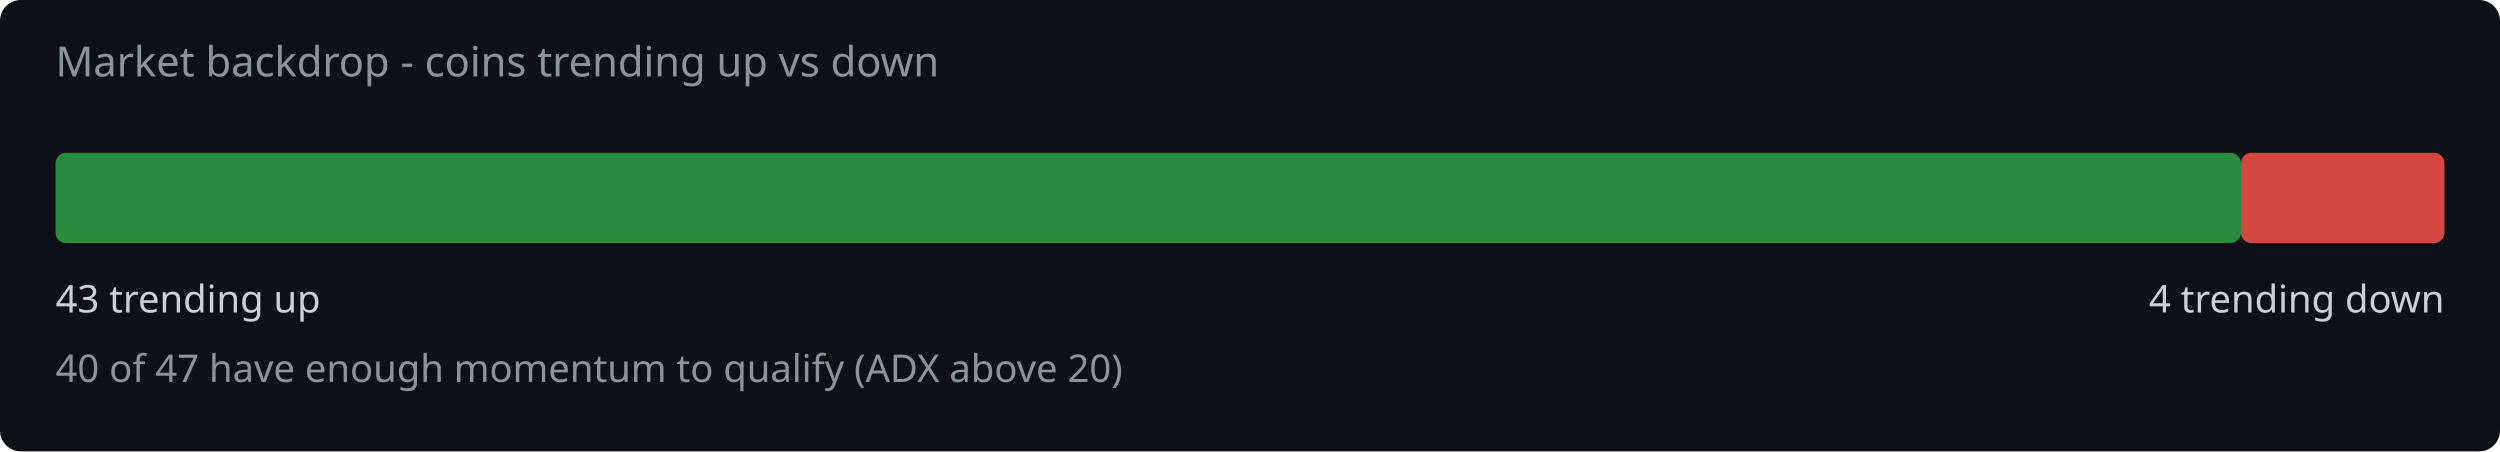
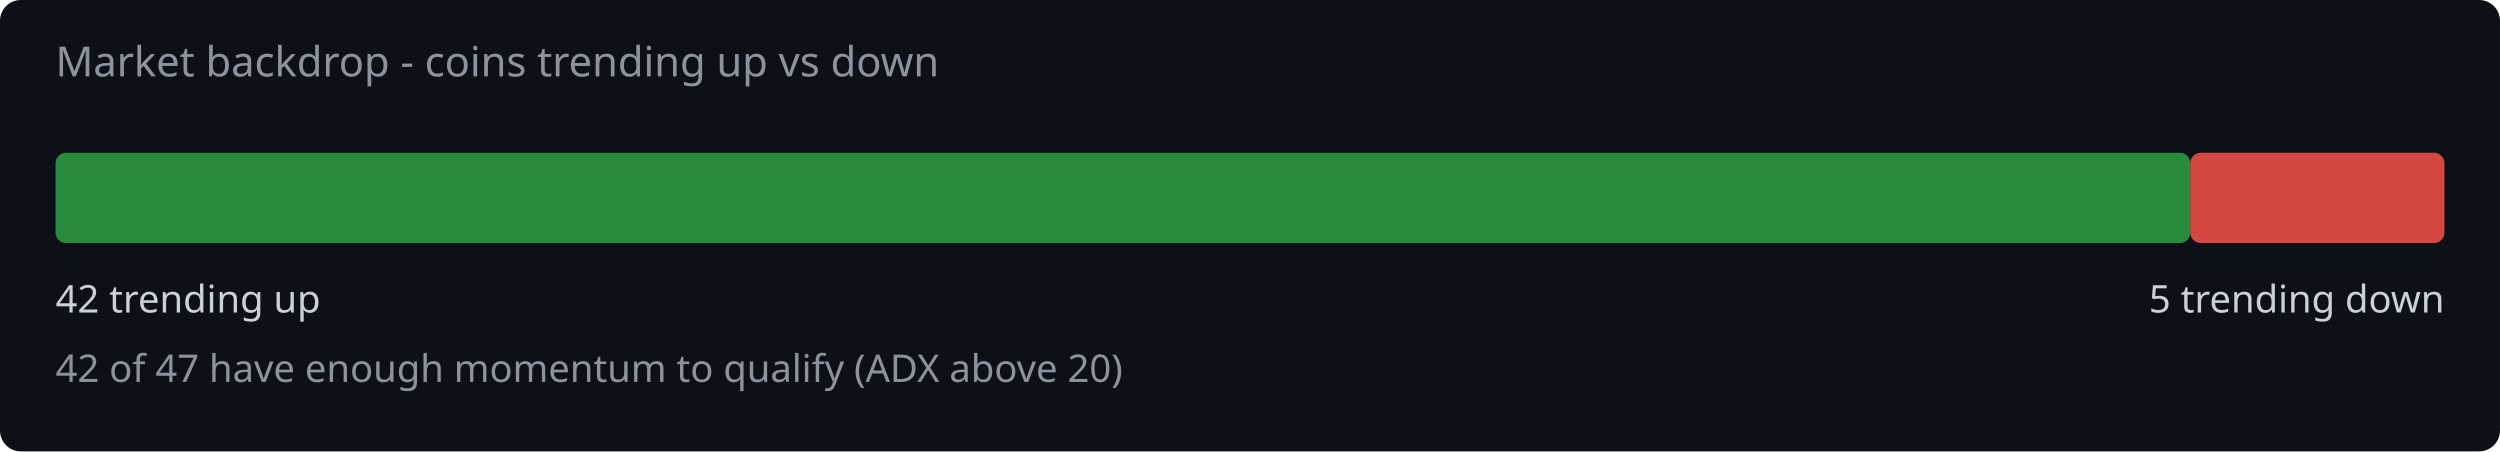
<svg xmlns="http://www.w3.org/2000/svg" width="720" height="130" viewBox="0 0 720 130">
  <rect width="720" height="130" fill="#0d1117" rx="6" />
  <text x="16" y="22" fill="#8b949e" font-family="system-ui,sans-serif" font-size="12">Market backdrop - coins trending up vs down</text>
-   <rect x="16" y="44" width="629.4" height="26" rx="3" fill="#2ea043" opacity="0.85" />
-   <rect x="645.4" y="44" width="58.6" height="26" rx="3" fill="#f85149" opacity="0.85" />
-   <text x="16" y="90" fill="#c9d1d9" font-family="system-ui,sans-serif" font-size="11">43 trending up</text>
-   <text x="704" y="90" fill="#c9d1d9" font-family="system-ui,sans-serif" font-size="11" text-anchor="end">4 trending down</text>
-   <text x="16" y="110" fill="#8b949e" font-family="system-ui,sans-serif" font-size="11">40 of 47 have enough momentum to qualify (ADX above 20)</text>
+   <rect x="16" y="44" width="614.8" height="26" rx="3" fill="#2ea043" opacity="0.85" />
+   <rect x="630.8" y="44" width="73.2" height="26" rx="3" fill="#f85149" opacity="0.85" />
+   <text x="16" y="90" fill="#c9d1d9" font-family="system-ui,sans-serif" font-size="11">42 trending up</text>
+   <text x="704" y="90" fill="#c9d1d9" font-family="system-ui,sans-serif" font-size="11" text-anchor="end">5 trending down</text>
+   <text x="16" y="110" fill="#8b949e" font-family="system-ui,sans-serif" font-size="11">42 of 47 have enough momentum to qualify (ADX above 20)</text>
</svg>
